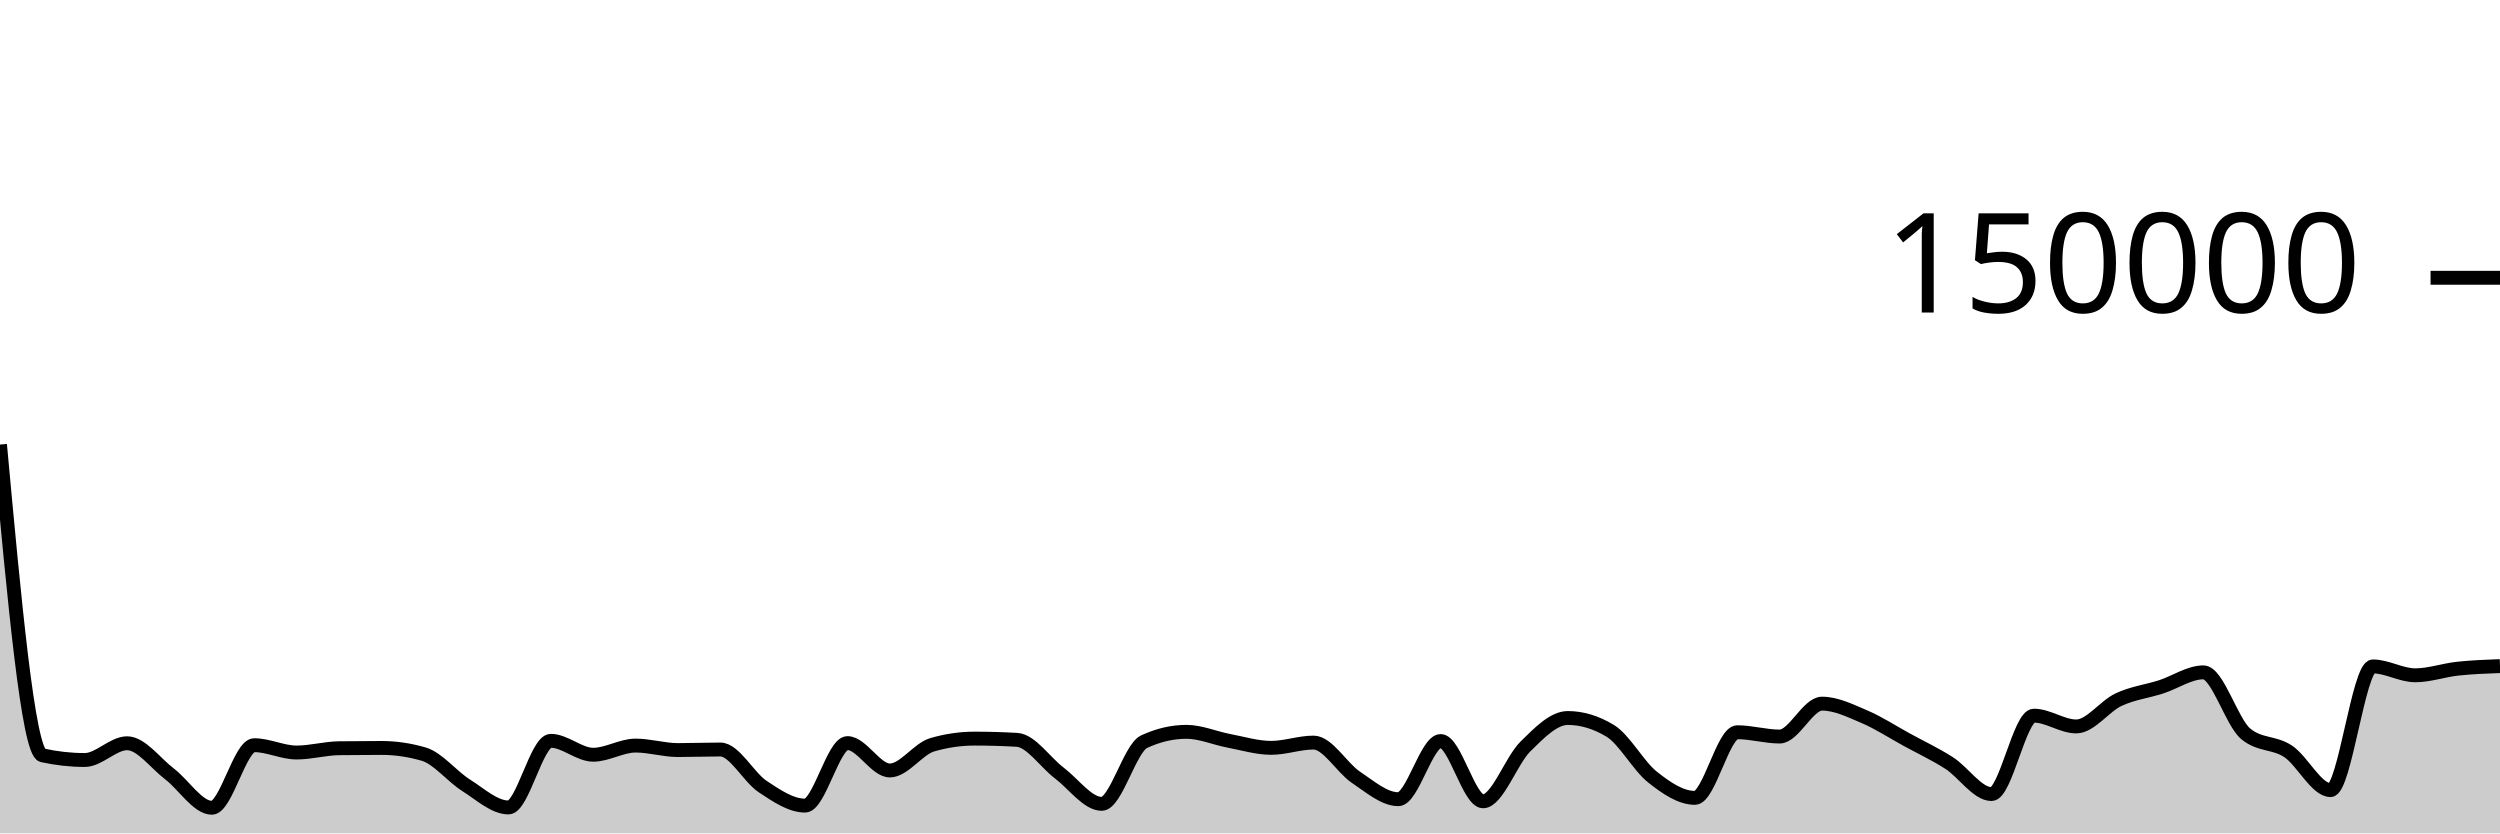
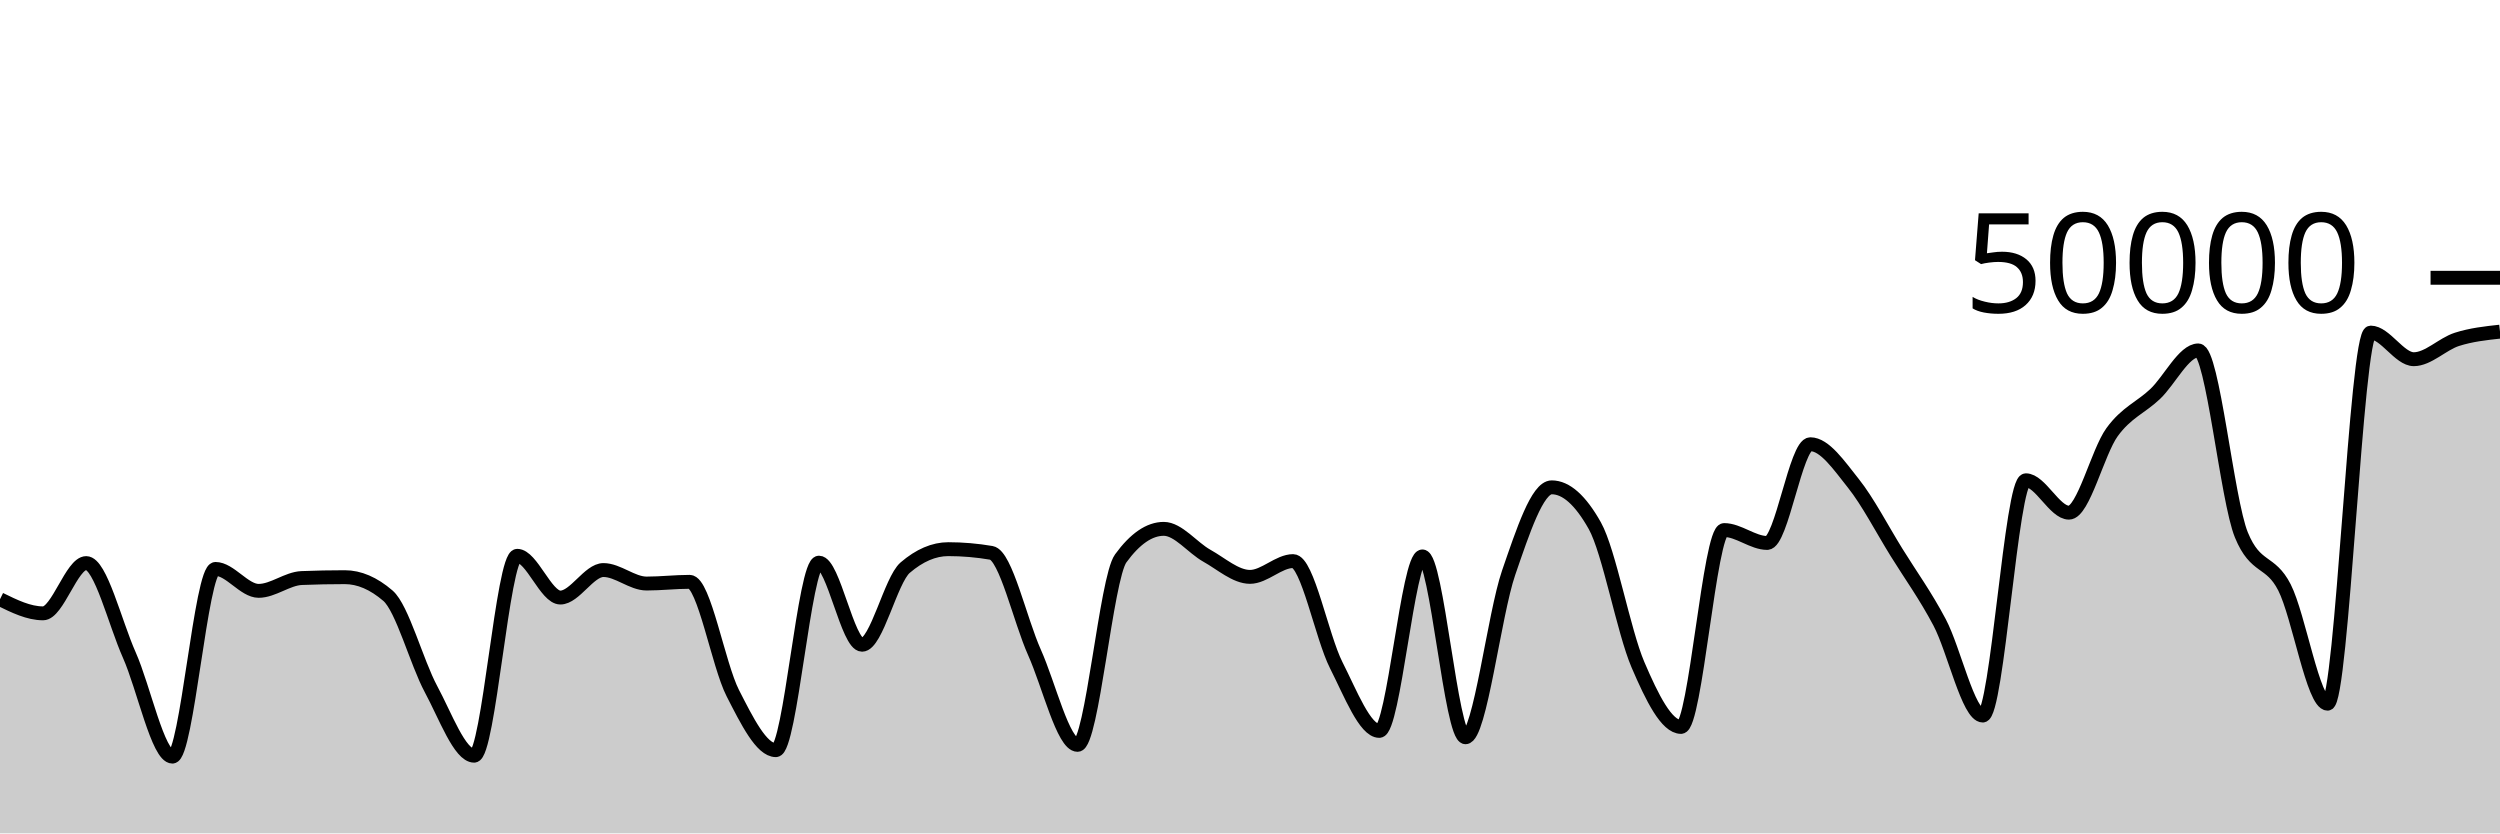
<svg xmlns="http://www.w3.org/2000/svg" viewBox="0 0 180 60">
  <g transform="translate(0,20)">
-     <path class="area" fill="rgba(0, 0, 0, 0.2)" d="M0,12.009C1.017,23.083,2.034,34.156,3.051,34.382C4.068,34.607,5.085,34.72,6.102,34.72C7.119,34.72,8.136,33.514,9.153,33.514C10.169,33.514,11.186,34.947,12.203,35.721C13.22,36.495,14.237,38.159,15.254,38.159C16.271,38.159,17.288,33.654,18.305,33.654C19.322,33.654,20.339,34.181,21.356,34.181C22.373,34.181,23.39,33.887,24.407,33.873C25.424,33.859,26.441,33.852,27.458,33.852C28.475,33.852,29.492,34,30.508,34.297C31.525,34.593,32.542,35.9,33.559,36.54C34.576,37.18,35.593,38.137,36.61,38.137C37.627,38.137,38.644,33.339,39.661,33.339C40.678,33.339,41.695,34.341,42.712,34.341C43.729,34.341,44.746,33.681,45.763,33.681C46.78,33.681,47.797,34.005,48.814,34.005C49.831,34.005,50.847,33.964,51.864,33.964C52.881,33.964,53.898,35.961,54.915,36.634C55.932,37.307,56.949,38.004,57.966,38.004C58.983,38.004,60,33.503,61.017,33.503C62.034,33.503,63.051,35.474,64.068,35.474C65.085,35.474,66.102,33.92,67.119,33.624C68.136,33.328,69.153,33.18,70.169,33.18C71.186,33.18,72.203,33.21,73.22,33.269C74.237,33.328,75.254,34.89,76.271,35.658C77.288,36.426,78.305,37.877,79.322,37.877C80.339,37.877,81.356,33.875,82.373,33.402C83.39,32.929,84.407,32.692,85.424,32.692C86.441,32.692,87.458,33.146,88.475,33.338C89.492,33.53,90.508,33.845,91.525,33.845C92.542,33.845,93.559,33.466,94.576,33.466C95.593,33.466,96.61,35.284,97.627,35.963C98.644,36.643,99.661,37.542,100.678,37.542C101.695,37.542,102.712,33.354,103.729,33.354C104.746,33.354,105.763,37.694,106.78,37.694C107.797,37.694,108.814,34.746,109.831,33.746C110.847,32.747,111.864,31.696,112.881,31.696C113.898,31.696,114.915,32.003,115.932,32.617C116.949,33.232,117.966,35.147,118.983,35.952C120,36.757,121.017,37.446,122.034,37.446C123.051,37.446,124.068,32.721,125.085,32.721C126.102,32.721,127.119,33.031,128.136,33.031C129.153,33.031,130.169,30.662,131.186,30.662C132.203,30.662,133.22,31.17,134.237,31.603C135.254,32.035,136.271,32.702,137.288,33.258C138.305,33.814,139.322,34.286,140.339,34.939C141.356,35.591,142.373,37.173,143.39,37.173C144.407,37.173,145.424,31.527,146.441,31.527C147.458,31.527,148.475,32.304,149.492,32.304C150.508,32.304,151.525,30.847,152.542,30.372C153.559,29.897,154.576,29.783,155.593,29.456C156.61,29.129,157.627,28.41,158.644,28.41C159.661,28.41,160.678,31.998,161.695,32.838C162.712,33.678,163.729,33.423,164.746,34.098C165.763,34.773,166.78,36.888,167.797,36.888C168.814,36.888,169.831,27.982,170.847,27.982C171.864,27.982,172.881,28.621,173.898,28.621C174.915,28.621,175.932,28.255,176.949,28.145C177.966,28.035,178.983,27.997,180,27.959L180,40C178.983,40,177.966,40,176.949,40C175.932,40,174.915,40,173.898,40C172.881,40,171.864,40,170.847,40C169.831,40,168.814,40,167.797,40C166.78,40,165.763,40,164.746,40C163.729,40,162.712,40,161.695,40C160.678,40,159.661,40,158.644,40C157.627,40,156.61,40,155.593,40C154.576,40,153.559,40,152.542,40C151.525,40,150.508,40,149.492,40C148.475,40,147.458,40,146.441,40C145.424,40,144.407,40,143.39,40C142.373,40,141.356,40,140.339,40C139.322,40,138.305,40,137.288,40C136.271,40,135.254,40,134.237,40C133.22,40,132.203,40,131.186,40C130.169,40,129.153,40,128.136,40C127.119,40,126.102,40,125.085,40C124.068,40,123.051,40,122.034,40C121.017,40,120,40,118.983,40C117.966,40,116.949,40,115.932,40C114.915,40,113.898,40,112.881,40C111.864,40,110.847,40,109.831,40C108.814,40,107.797,40,106.78,40C105.763,40,104.746,40,103.729,40C102.712,40,101.695,40,100.678,40C99.661,40,98.644,40,97.627,40C96.61,40,95.593,40,94.576,40C93.559,40,92.542,40,91.525,40C90.508,40,89.492,40,88.475,40C87.458,40,86.441,40,85.424,40C84.407,40,83.39,40,82.373,40C81.356,40,80.339,40,79.322,40C78.305,40,77.288,40,76.271,40C75.254,40,74.237,40,73.22,40C72.203,40,71.186,40,70.169,40C69.153,40,68.136,40,67.119,40C66.102,40,65.085,40,64.068,40C63.051,40,62.034,40,61.017,40C60,40,58.983,40,57.966,40C56.949,40,55.932,40,54.915,40C53.898,40,52.881,40,51.864,40C50.847,40,49.831,40,48.814,40C47.797,40,46.78,40,45.763,40C44.746,40,43.729,40,42.712,40C41.695,40,40.678,40,39.661,40C38.644,40,37.627,40,36.61,40C35.593,40,34.576,40,33.559,40C32.542,40,31.525,40,30.508,40C29.492,40,28.475,40,27.458,40C26.441,40,25.424,40,24.407,40C23.39,40,22.373,40,21.356,40C20.339,40,19.322,40,18.305,40C17.288,40,16.271,40,15.254,40C14.237,40,13.22,40,12.203,40C11.186,40,10.169,40,9.153,40C8.136,40,7.119,40,6.102,40C5.085,40,4.068,40,3.051,40C2.034,40,1.017,40,0,40Z" />
-     <path class="line" stroke="black" fill="none" d="M0,12.009C1.017,23.083,2.034,34.156,3.051,34.382C4.068,34.607,5.085,34.72,6.102,34.72C7.119,34.72,8.136,33.514,9.153,33.514C10.169,33.514,11.186,34.947,12.203,35.721C13.22,36.495,14.237,38.159,15.254,38.159C16.271,38.159,17.288,33.654,18.305,33.654C19.322,33.654,20.339,34.181,21.356,34.181C22.373,34.181,23.39,33.887,24.407,33.873C25.424,33.859,26.441,33.852,27.458,33.852C28.475,33.852,29.492,34,30.508,34.297C31.525,34.593,32.542,35.9,33.559,36.54C34.576,37.18,35.593,38.137,36.61,38.137C37.627,38.137,38.644,33.339,39.661,33.339C40.678,33.339,41.695,34.341,42.712,34.341C43.729,34.341,44.746,33.681,45.763,33.681C46.78,33.681,47.797,34.005,48.814,34.005C49.831,34.005,50.847,33.964,51.864,33.964C52.881,33.964,53.898,35.961,54.915,36.634C55.932,37.307,56.949,38.004,57.966,38.004C58.983,38.004,60,33.503,61.017,33.503C62.034,33.503,63.051,35.474,64.068,35.474C65.085,35.474,66.102,33.92,67.119,33.624C68.136,33.328,69.153,33.18,70.169,33.18C71.186,33.18,72.203,33.21,73.22,33.269C74.237,33.328,75.254,34.89,76.271,35.658C77.288,36.426,78.305,37.877,79.322,37.877C80.339,37.877,81.356,33.875,82.373,33.402C83.39,32.929,84.407,32.692,85.424,32.692C86.441,32.692,87.458,33.146,88.475,33.338C89.492,33.53,90.508,33.845,91.525,33.845C92.542,33.845,93.559,33.466,94.576,33.466C95.593,33.466,96.61,35.284,97.627,35.963C98.644,36.643,99.661,37.542,100.678,37.542C101.695,37.542,102.712,33.354,103.729,33.354C104.746,33.354,105.763,37.694,106.78,37.694C107.797,37.694,108.814,34.746,109.831,33.746C110.847,32.747,111.864,31.696,112.881,31.696C113.898,31.696,114.915,32.003,115.932,32.617C116.949,33.232,117.966,35.147,118.983,35.952C120,36.757,121.017,37.446,122.034,37.446C123.051,37.446,124.068,32.721,125.085,32.721C126.102,32.721,127.119,33.031,128.136,33.031C129.153,33.031,130.169,30.662,131.186,30.662C132.203,30.662,133.22,31.17,134.237,31.603C135.254,32.035,136.271,32.702,137.288,33.258C138.305,33.814,139.322,34.286,140.339,34.939C141.356,35.591,142.373,37.173,143.39,37.173C144.407,37.173,145.424,31.527,146.441,31.527C147.458,31.527,148.475,32.304,149.492,32.304C150.508,32.304,151.525,30.847,152.542,30.372C153.559,29.897,154.576,29.783,155.593,29.456C156.61,29.129,157.627,28.41,158.644,28.41C159.661,28.41,160.678,31.998,161.695,32.838C162.712,33.678,163.729,33.423,164.746,34.098C165.763,34.773,166.78,36.888,167.797,36.888C168.814,36.888,169.831,27.982,170.847,27.982C171.864,27.982,172.881,28.621,173.898,28.621C174.915,28.621,175.932,28.255,176.949,28.145C177.966,28.035,178.983,27.997,180,27.959" />
+     <path class="area" fill="rgba(0, 0, 0, 0.2)" d="M0,23.145C1.034,23.653,2.069,24.161,3.103,24.161C4.138,24.161,5.172,20.542,6.207,20.542C7.241,20.542,8.276,24.84,9.31,27.162C10.345,29.485,11.379,34.477,12.414,34.477C13.448,34.477,14.483,20.963,15.517,20.963C16.552,20.963,17.586,22.542,18.621,22.542C19.655,22.542,20.69,21.661,21.724,21.619C22.759,21.578,23.793,21.557,24.828,21.557C25.862,21.557,26.897,22.001,27.931,22.89C28.966,23.779,30,27.7,31.034,29.62C32.069,31.54,33.103,34.41,34.138,34.41C35.172,34.41,36.207,20.018,37.241,20.018C38.276,20.018,39.31,23.024,40.345,23.024C41.379,23.024,42.414,21.043,43.448,21.043C44.483,21.043,45.517,22.015,46.552,22.015C47.586,22.015,48.621,21.892,49.655,21.892C50.69,21.892,51.724,27.882,52.759,29.902C53.793,31.922,54.828,34.012,55.862,34.012C56.897,34.012,57.931,20.51,58.966,20.51C60,20.51,61.034,26.422,62.069,26.422C63.103,26.422,64.138,21.759,65.172,20.871C66.207,19.984,67.241,19.54,68.276,19.54C69.31,19.54,70.345,19.629,71.379,19.806C72.414,19.983,73.448,24.671,74.483,26.975C75.517,29.279,76.552,33.631,77.586,33.631C78.621,33.631,79.655,21.625,80.69,20.206C81.724,18.786,82.759,18.077,83.793,18.077C84.828,18.077,85.862,19.437,86.897,20.014C87.931,20.59,88.966,21.535,90,21.535C91.034,21.535,92.069,20.399,93.103,20.399C94.138,20.399,95.172,25.853,96.207,27.89C97.241,29.928,98.276,32.625,99.31,32.625C100.345,32.625,101.379,20.062,102.414,20.062C103.448,20.062,104.483,33.083,105.517,33.083C106.552,33.083,107.586,24.238,108.621,21.239C109.655,18.24,110.69,15.088,111.724,15.088C112.759,15.088,113.793,16.009,114.828,17.852C115.862,19.695,116.897,25.442,117.931,27.856C118.966,30.27,120,32.338,121.034,32.338C122.069,32.338,123.103,18.164,124.138,18.164C125.172,18.164,126.207,19.093,127.241,19.093C128.276,19.093,129.31,11.985,130.345,11.985C131.379,11.985,132.414,13.51,133.448,14.808C134.483,16.106,135.517,18.107,136.552,19.775C137.586,21.443,138.621,22.859,139.655,24.817C140.69,26.774,141.724,31.52,142.759,31.52C143.793,31.52,144.828,14.58,145.862,14.58C146.897,14.58,147.931,16.912,148.966,16.912C150,16.912,151.034,12.54,152.069,11.116C153.103,9.692,154.138,9.349,155.172,8.368C156.207,7.387,157.241,5.23,158.276,5.23C159.31,5.23,160.345,15.995,161.379,18.515C162.414,21.035,163.448,20.27,164.483,22.295C165.517,24.32,166.552,30.665,167.586,30.665C168.621,30.665,169.655,3.945,170.69,3.945C171.724,3.945,172.759,5.863,173.793,5.863C174.828,5.863,175.862,4.765,176.897,4.434C177.931,4.104,178.966,3.991,180,3.878L180,40C178.966,40,177.931,40,176.897,40C175.862,40,174.828,40,173.793,40C172.759,40,171.724,40,170.69,40C169.655,40,168.621,40,167.586,40C166.552,40,165.517,40,164.483,40C163.448,40,162.414,40,161.379,40C160.345,40,159.31,40,158.276,40C157.241,40,156.207,40,155.172,40C154.138,40,153.103,40,152.069,40C151.034,40,150,40,148.966,40C147.931,40,146.897,40,145.862,40C144.828,40,143.793,40,142.759,40C141.724,40,140.69,40,139.655,40C138.621,40,137.586,40,136.552,40C135.517,40,134.483,40,133.448,40C132.414,40,131.379,40,130.345,40C129.31,40,128.276,40,127.241,40C126.207,40,125.172,40,124.138,40C123.103,40,122.069,40,121.034,40C120,40,118.966,40,117.931,40C116.897,40,115.862,40,114.828,40C113.793,40,112.759,40,111.724,40C110.69,40,109.655,40,108.621,40C107.586,40,106.552,40,105.517,40C104.483,40,103.448,40,102.414,40C101.379,40,100.345,40,99.31,40C98.276,40,97.241,40,96.207,40C95.172,40,94.138,40,93.103,40C92.069,40,91.034,40,90,40C88.966,40,87.931,40,86.897,40C85.862,40,84.828,40,83.793,40C82.759,40,81.724,40,80.69,40C79.655,40,78.621,40,77.586,40C76.552,40,75.517,40,74.483,40C73.448,40,72.414,40,71.379,40C70.345,40,69.31,40,68.276,40C67.241,40,66.207,40,65.172,40C64.138,40,63.103,40,62.069,40C61.034,40,60,40,58.966,40C57.931,40,56.897,40,55.862,40C54.828,40,53.793,40,52.759,40C51.724,40,50.69,40,49.655,40C48.621,40,47.586,40,46.552,40C45.517,40,44.483,40,43.448,40C42.414,40,41.379,40,40.345,40C39.31,40,38.276,40,37.241,40C36.207,40,35.172,40,34.138,40C33.103,40,32.069,40,31.034,40C30,40,28.966,40,27.931,40C26.897,40,25.862,40,24.828,40C23.793,40,22.759,40,21.724,40C20.69,40,19.655,40,18.621,40C17.586,40,16.552,40,15.517,40C14.483,40,13.448,40,12.414,40C11.379,40,10.345,40,9.31,40C8.276,40,7.241,40,6.207,40C5.172,40,4.138,40,3.103,40C2.069,40,1.034,40,0,40Z" />
+     <path class="line" stroke="black" fill="none" d="M0,23.145C1.034,23.653,2.069,24.161,3.103,24.161C4.138,24.161,5.172,20.542,6.207,20.542C7.241,20.542,8.276,24.84,9.31,27.162C10.345,29.485,11.379,34.477,12.414,34.477C13.448,34.477,14.483,20.963,15.517,20.963C16.552,20.963,17.586,22.542,18.621,22.542C19.655,22.542,20.69,21.661,21.724,21.619C22.759,21.578,23.793,21.557,24.828,21.557C25.862,21.557,26.897,22.001,27.931,22.89C28.966,23.779,30,27.7,31.034,29.62C32.069,31.54,33.103,34.41,34.138,34.41C35.172,34.41,36.207,20.018,37.241,20.018C38.276,20.018,39.31,23.024,40.345,23.024C41.379,23.024,42.414,21.043,43.448,21.043C44.483,21.043,45.517,22.015,46.552,22.015C47.586,22.015,48.621,21.892,49.655,21.892C50.69,21.892,51.724,27.882,52.759,29.902C53.793,31.922,54.828,34.012,55.862,34.012C56.897,34.012,57.931,20.51,58.966,20.51C60,20.51,61.034,26.422,62.069,26.422C63.103,26.422,64.138,21.759,65.172,20.871C66.207,19.984,67.241,19.54,68.276,19.54C69.31,19.54,70.345,19.629,71.379,19.806C72.414,19.983,73.448,24.671,74.483,26.975C75.517,29.279,76.552,33.631,77.586,33.631C78.621,33.631,79.655,21.625,80.69,20.206C81.724,18.786,82.759,18.077,83.793,18.077C84.828,18.077,85.862,19.437,86.897,20.014C87.931,20.59,88.966,21.535,90,21.535C91.034,21.535,92.069,20.399,93.103,20.399C94.138,20.399,95.172,25.853,96.207,27.89C97.241,29.928,98.276,32.625,99.31,32.625C100.345,32.625,101.379,20.062,102.414,20.062C103.448,20.062,104.483,33.083,105.517,33.083C106.552,33.083,107.586,24.238,108.621,21.239C109.655,18.24,110.69,15.088,111.724,15.088C112.759,15.088,113.793,16.009,114.828,17.852C115.862,19.695,116.897,25.442,117.931,27.856C118.966,30.27,120,32.338,121.034,32.338C122.069,32.338,123.103,18.164,124.138,18.164C125.172,18.164,126.207,19.093,127.241,19.093C128.276,19.093,129.31,11.985,130.345,11.985C131.379,11.985,132.414,13.51,133.448,14.808C134.483,16.106,135.517,18.107,136.552,19.775C137.586,21.443,138.621,22.859,139.655,24.817C140.69,26.774,141.724,31.52,142.759,31.52C143.793,31.52,144.828,14.58,145.862,14.58C146.897,14.58,147.931,16.912,148.966,16.912C150,16.912,151.034,12.54,152.069,11.116C153.103,9.692,154.138,9.349,155.172,8.368C156.207,7.387,157.241,5.23,158.276,5.23C159.31,5.23,160.345,15.995,161.379,18.515C162.414,21.035,163.448,20.27,164.483,22.295C165.517,24.32,166.552,30.665,167.586,30.665C168.621,30.665,169.655,3.945,170.69,3.945C171.724,3.945,172.759,5.863,173.793,5.863C174.828,5.863,175.862,4.765,176.897,4.434C177.931,4.104,178.966,3.991,180,3.878" />
    <path class="axis-ceiling" stroke-width="1" stroke="black" fill="none" d="M175,0L180,0" />
-     <text class="axis-ceiling-label" font-family="sans-serif" text-anchor="end" font-size="10px" x="170" y="2.5">150000</text>
+     <text class="axis-ceiling-label" font-family="sans-serif" text-anchor="end" font-size="10px" x="170" y="2.5">50000</text>
  </g>
</svg>
